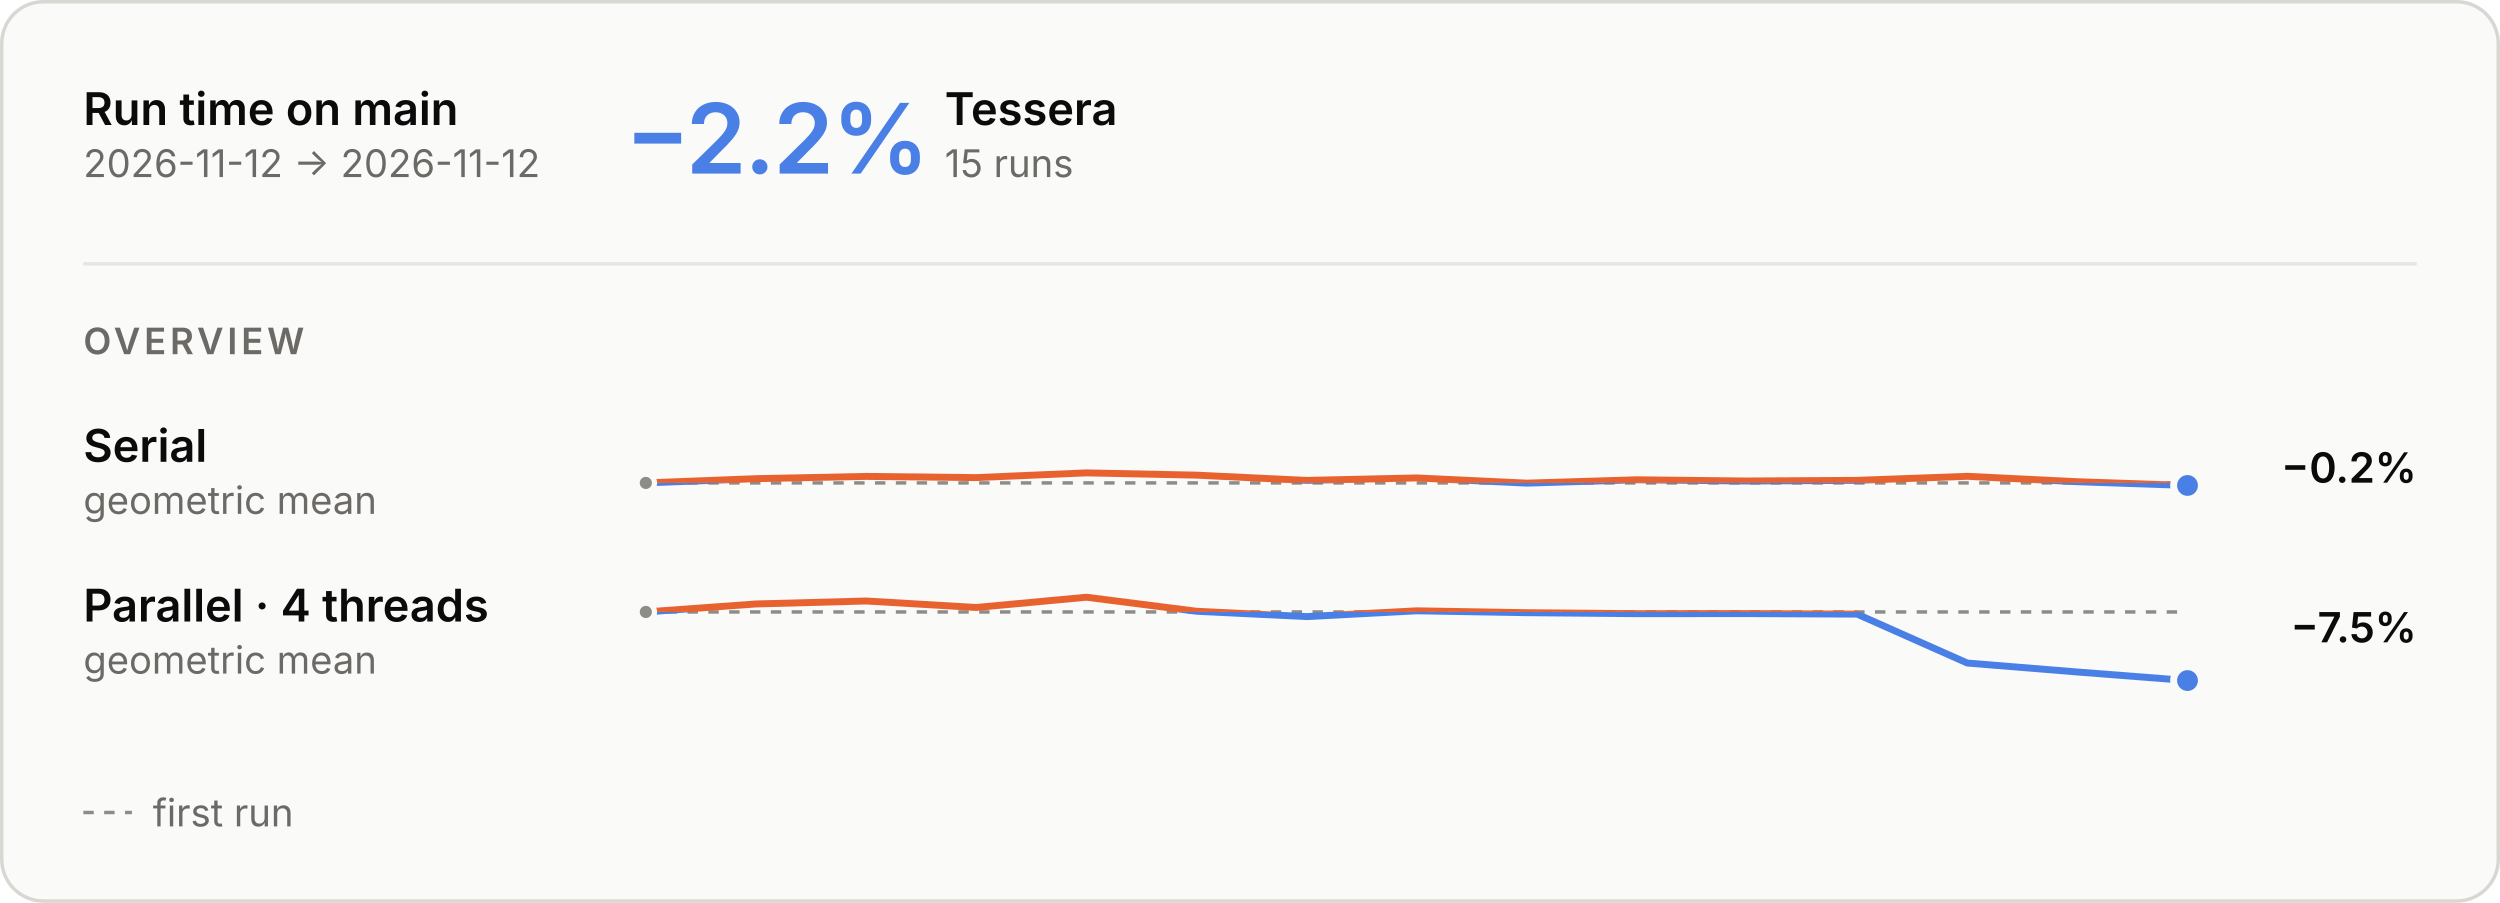
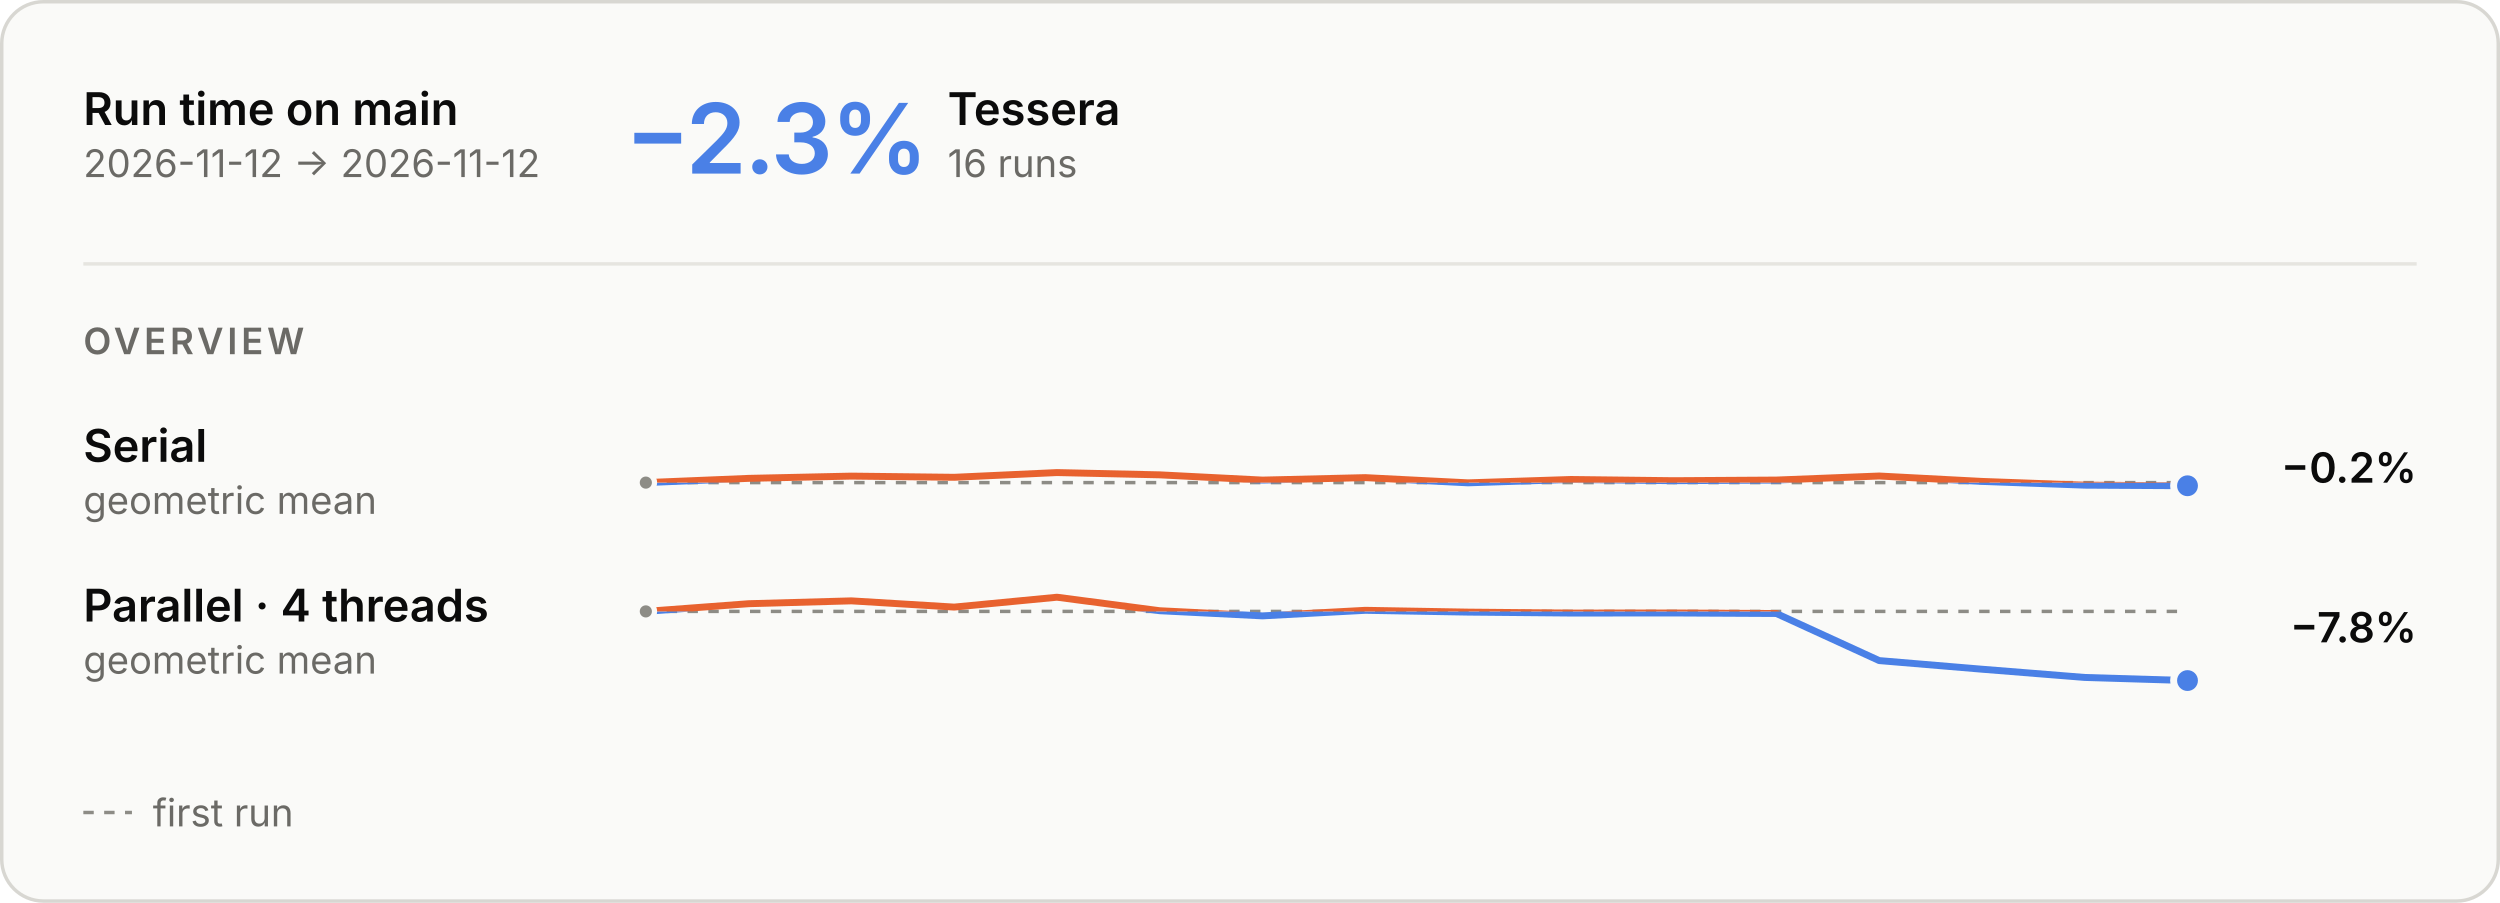
<svg xmlns="http://www.w3.org/2000/svg" aria-describedby="main-overview-description" aria-labelledby="main-overview-title" role="img" style="font-family:Inter, -apple-system, BlinkMacSystemFont, &quot;Segoe UI&quot;, Helvetica, Arial, sans-serif;font-size:13px;background:none" viewBox="0 0 720 260" height="260" width="720" text-anchor="middle" font-size="10" font-family="system-ui, sans-serif" fill="currentColor" class="benchmark-figure">
  <style>:where(.benchmark-figure) {
  --plot-background: white;
  display: block;
  height: auto;
  height: intrinsic;
  max-width: 100%;
}
:where(.benchmark-figure text),
:where(.benchmark-figure tspan) {
  white-space: pre;
}</style>
  <g class="figure-fill-panel figure-stroke-border" stroke="#d8d7d2" fill="#fafaf8" aria-label="rect">
    <rect rx="12" height="259" width="719" y="0.5" x="0.5" />
  </g>
  <style>
    .benchmark-figure { font-feature-settings: "tnum", "cv11"; }
    .benchmark-figure [font-size="10.5"] { letter-spacing: 1.1px; }
    .benchmark-figure [font-size="28"] { font-feature-settings: "pnum"; letter-spacing: -.6px; }
    @media (prefers-color-scheme: dark) { .benchmark-figure .figure-fill-panel { fill: #1e1e1d; }
.benchmark-figure .figure-fill-axis { fill: #6f6e69; }
.benchmark-figure .figure-fill-ink { fill: #e8e7e3; }
.benchmark-figure .figure-fill-muted { fill: #a3a29b; }
.benchmark-figure .figure-stroke-border { stroke: #3a3a37; }
.benchmark-figure .figure-stroke-axis { stroke: #6f6e69; }
.benchmark-figure .figure-stroke-panel { stroke: #1e1e1d; }
.benchmark-figure .figure-stroke-rule { stroke: #30302e; } }
    html:not(.dark) .benchmark-figure .figure-fill-panel { fill: #fafaf8; }
html.dark .benchmark-figure .figure-fill-panel { fill: #1e1e1d; }
html:not(.dark) .benchmark-figure .figure-fill-axis { fill: #8d8c86; }
html.dark .benchmark-figure .figure-fill-axis { fill: #6f6e69; }
html:not(.dark) .benchmark-figure .figure-fill-ink { fill: #0b0b0b; }
html.dark .benchmark-figure .figure-fill-ink { fill: #e8e7e3; }
html:not(.dark) .benchmark-figure .figure-fill-muted { fill: #6b6a66; }
html.dark .benchmark-figure .figure-fill-muted { fill: #a3a29b; }
html:not(.dark) .benchmark-figure .figure-stroke-border { stroke: #d8d7d2; }
html.dark .benchmark-figure .figure-stroke-border { stroke: #3a3a37; }
html:not(.dark) .benchmark-figure .figure-stroke-axis { stroke: #8d8c86; }
html.dark .benchmark-figure .figure-stroke-axis { stroke: #6f6e69; }
html:not(.dark) .benchmark-figure .figure-stroke-panel { stroke: #fafaf8; }
html.dark .benchmark-figure .figure-stroke-panel { stroke: #1e1e1d; }
html:not(.dark) .benchmark-figure .figure-stroke-rule { stroke: #e6e5e0; }
html.dark .benchmark-figure .figure-stroke-rule { stroke: #30302e; }
  </style>
  <g class="figure-stroke-axis" stroke-dasharray="3 3" stroke="#8d8c86" aria-label="rule">
-     <line y2="139.08" y1="139.08" x2="630" x1="186" />
+     <line y2="138.992" y1="138.992" x2="630" x1="186" />
  </g>
  <clipPath id="main-overview-clip-0">
-     <rect height="13.92" width="444" y="139.08" x="186" />
+     <rect height="14.008" width="444" y="138.992" x="186" />
  </clipPath>
  <g clip-path="url(#main-overview-clip-0)" aria-label="line">
    <g stroke-linecap="round" stroke-linejoin="round" stroke-width="2" stroke="#4a80e6" fill="none">
-       <path d="M186,139.08L217.714,137.857L249.429,137.206L281.143,137.549L312.857,136.187L344.571,136.843L376.286,138.355L408,137.645L439.714,139.146L471.429,138.177L503.143,138.531L534.857,138.344L566.571,137.178L598.286,138.734L630,139.813" />
+       <path d="M186,138.992L215.6,137.769L245.2,137.118L274.8,137.461L304.4,136.099L334,136.755L363.6,138.267L393.2,137.557L422.8,139.058L452.4,138.089L482,138.443L511.6,138.256L541.2,137.09L570.8,138.646L600.4,139.725L630,139.901" />
    </g>
  </g>
  <clipPath id="main-overview-clip-1">
-     <rect height="16.08" width="444" y="123" x="186" />
+     <rect height="15.992" width="444" y="123" x="186" />
  </clipPath>
  <g clip-path="url(#main-overview-clip-1)" aria-label="line">
    <g stroke-linecap="round" stroke-linejoin="round" stroke-width="2" stroke="#e8622f" fill="none">
-       <path d="M186,139.08L217.714,137.857L249.429,137.206L281.143,137.549L312.857,136.187L344.571,136.843L376.286,138.355L408,137.645L439.714,139.146L471.429,138.177L503.143,138.531L534.857,138.344L566.571,137.178L598.286,138.734L630,139.813" />
+       <path d="M186,138.992L215.6,137.769L245.2,137.118L274.8,137.461L304.4,136.099L334,136.755L363.6,138.267L393.2,137.557L422.8,139.058L452.4,138.089L482,138.443L511.6,138.256L541.2,137.09L570.8,138.646L600.4,139.725L630,139.901" />
    </g>
  </g>
  <g class="figure-fill-axis figure-stroke-panel" stroke-width="1.5" stroke="#fafaf8" fill="#8d8c86" aria-label="dot">
-     <circle r="2.5" cy="139.08" cx="186" />
+     <circle r="2.5" cy="138.992" cx="186" />
  </g>
  <g class="figure-stroke-panel" stroke-width="2" stroke="#fafaf8" fill="#4a80e6" aria-label="dot">
-     <circle r="4" cy="139.813" cx="630" />
+     <circle r="4" cy="139.901" cx="630" />
  </g>
  <g class="figure-stroke-axis" stroke-dasharray="3 3" stroke="#8d8c86" aria-label="rule">
-     <line y2="176.242" y1="176.242" x2="630" x1="186" />
+     <line y2="176.084" y1="176.084" x2="630" x1="186" />
  </g>
  <clipPath id="main-overview-clip-2">
-     <rect height="22.758" width="444" y="176.242" x="186" />
+     <rect height="22.916" width="444" y="176.084" x="186" />
  </clipPath>
  <g clip-path="url(#main-overview-clip-2)" aria-label="line">
    <g stroke-linecap="round" stroke-linejoin="round" stroke-width="2" stroke="#4a80e6" fill="none">
-       <path d="M186,176.242L217.714,173.941L249.429,173.088L281.143,174.953L312.857,172L344.571,176.039L376.286,177.581L408,175.916L439.714,176.455L471.429,176.739L503.143,176.713L534.857,176.87L566.571,190.956L598.286,193.537L630,196" />
+       <path d="M186,176.084L215.6,173.869L245.2,173.047L274.8,174.843L304.4,172L334,175.889L363.6,177.373L393.2,175.77L422.8,176.289L452.4,176.562L482,176.537L511.6,176.689L541.2,190.249L570.8,192.734L600.4,195.105L630,196" />
    </g>
  </g>
  <clipPath id="main-overview-clip-3">
-     <rect height="7.242" width="444" y="169" x="186" />
+     <rect height="7.084" width="444" y="169" x="186" />
  </clipPath>
  <g clip-path="url(#main-overview-clip-3)" aria-label="line">
    <g stroke-linecap="round" stroke-linejoin="round" stroke-width="2" stroke="#e8622f" fill="none">
-       <path d="M186,176.242L217.714,173.941L249.429,173.088L281.143,174.953L312.857,172L344.571,176.039L376.286,177.581L408,175.916L439.714,176.455L471.429,176.739L503.143,176.713L534.857,176.87L566.571,190.956L598.286,193.537L630,196" />
+       <path d="M186,176.084L215.6,173.869L245.2,173.047L274.8,174.843L304.4,172L334,175.889L363.6,177.373L393.2,175.77L422.8,176.289L452.4,176.562L482,176.537L511.6,176.689L541.2,190.249L570.8,192.734L600.4,195.105L630,196" />
    </g>
  </g>
  <g class="figure-fill-axis figure-stroke-panel" stroke-width="1.5" stroke="#fafaf8" fill="#8d8c86" aria-label="dot">
-     <circle r="2.5" cy="176.242" cx="186" />
+     <circle r="2.5" cy="176.084" cx="186" />
  </g>
  <g class="figure-stroke-panel" stroke-width="2" stroke="#fafaf8" fill="#4a80e6" aria-label="dot">
    <circle r="4" cy="196" cx="630" />
  </g>
  <g class="figure-fill-ink" font-weight="600" font-size="13" text-anchor="start" fill="#0b0b0b" aria-label="text">
    <text transform="translate(24,36)">Run time on main</text>
  </g>
  <g class="figure-fill-muted" font-weight="400" font-size="11" text-anchor="start" fill="#6b6a66" aria-label="text">
    <text transform="translate(24,51)">2026-11-12 → 2026-11-12</text>
  </g>
  <g class="figure-stroke-rule" stroke="#e6e5e0" aria-label="rule">
    <line y2="76" y1="76" x2="696" x1="24" />
  </g>
  <g font-weight="600" font-size="28" text-anchor="start" fill="#4a80e6" aria-label="text">
-     <text transform="translate(180,50)">−2.2%</text>
+     <text transform="translate(180,50)">−2.3%</text>
  </g>
  <g class="figure-fill-ink" font-weight="600" font-size="13" text-anchor="start" fill="#0b0b0b" aria-label="text">
-     <text transform="translate(272.08,36)">Tessera</text>
+     <text transform="translate(272.92,36)">Tessera</text>
  </g>
  <g class="figure-fill-muted" font-weight="400" font-size="11" text-anchor="start" fill="#6b6a66" aria-label="text">
-     <text transform="translate(272.08,51)">15 runs</text>
+     <text transform="translate(272.92,51)">16 runs</text>
  </g>
  <g class="figure-fill-muted" font-weight="600" font-size="10.5" text-anchor="start" fill="#6b6a66" aria-label="text">
    <text transform="translate(24,102)">OVERVIEW</text>
  </g>
  <g class="figure-fill-ink" font-weight="600" font-size="13" text-anchor="start" fill="#0b0b0b" aria-label="text">
    <text transform="translate(24,133)">Serial</text>
  </g>
  <g class="figure-fill-muted" font-weight="400" font-size="11" text-anchor="start" fill="#6b6a66" aria-label="text">
    <text transform="translate(24,148)">geometric mean</text>
  </g>
  <g class="figure-fill-ink" font-weight="600" font-size="12" text-anchor="end" fill="#0b0b0b" aria-label="text">
    <text transform="translate(696,139)">−0.2%</text>
  </g>
  <g class="figure-fill-ink" font-weight="600" font-size="13" text-anchor="start" fill="#0b0b0b" aria-label="text">
    <text transform="translate(24,179)">Parallel · 4 threads</text>
  </g>
  <g class="figure-fill-muted" font-weight="400" font-size="11" text-anchor="start" fill="#6b6a66" aria-label="text">
    <text transform="translate(24,194)">geometric mean</text>
  </g>
  <g class="figure-fill-ink" font-weight="600" font-size="12" text-anchor="end" fill="#0b0b0b" aria-label="text">
-     <text transform="translate(696,185)">−7.5%</text>
+     <text transform="translate(696,185)">−7.8%</text>
  </g>
  <g class="figure-stroke-axis" stroke-dasharray="3 3" stroke="#8d8c86" aria-label="rule">
    <line y2="234" y1="234" x2="38" x1="24" />
  </g>
  <g class="figure-fill-muted" font-weight="400" font-size="11" text-anchor="start" fill="#6b6a66" aria-label="text">
    <text transform="translate(44,238)">first run</text>
  </g>
</svg>
